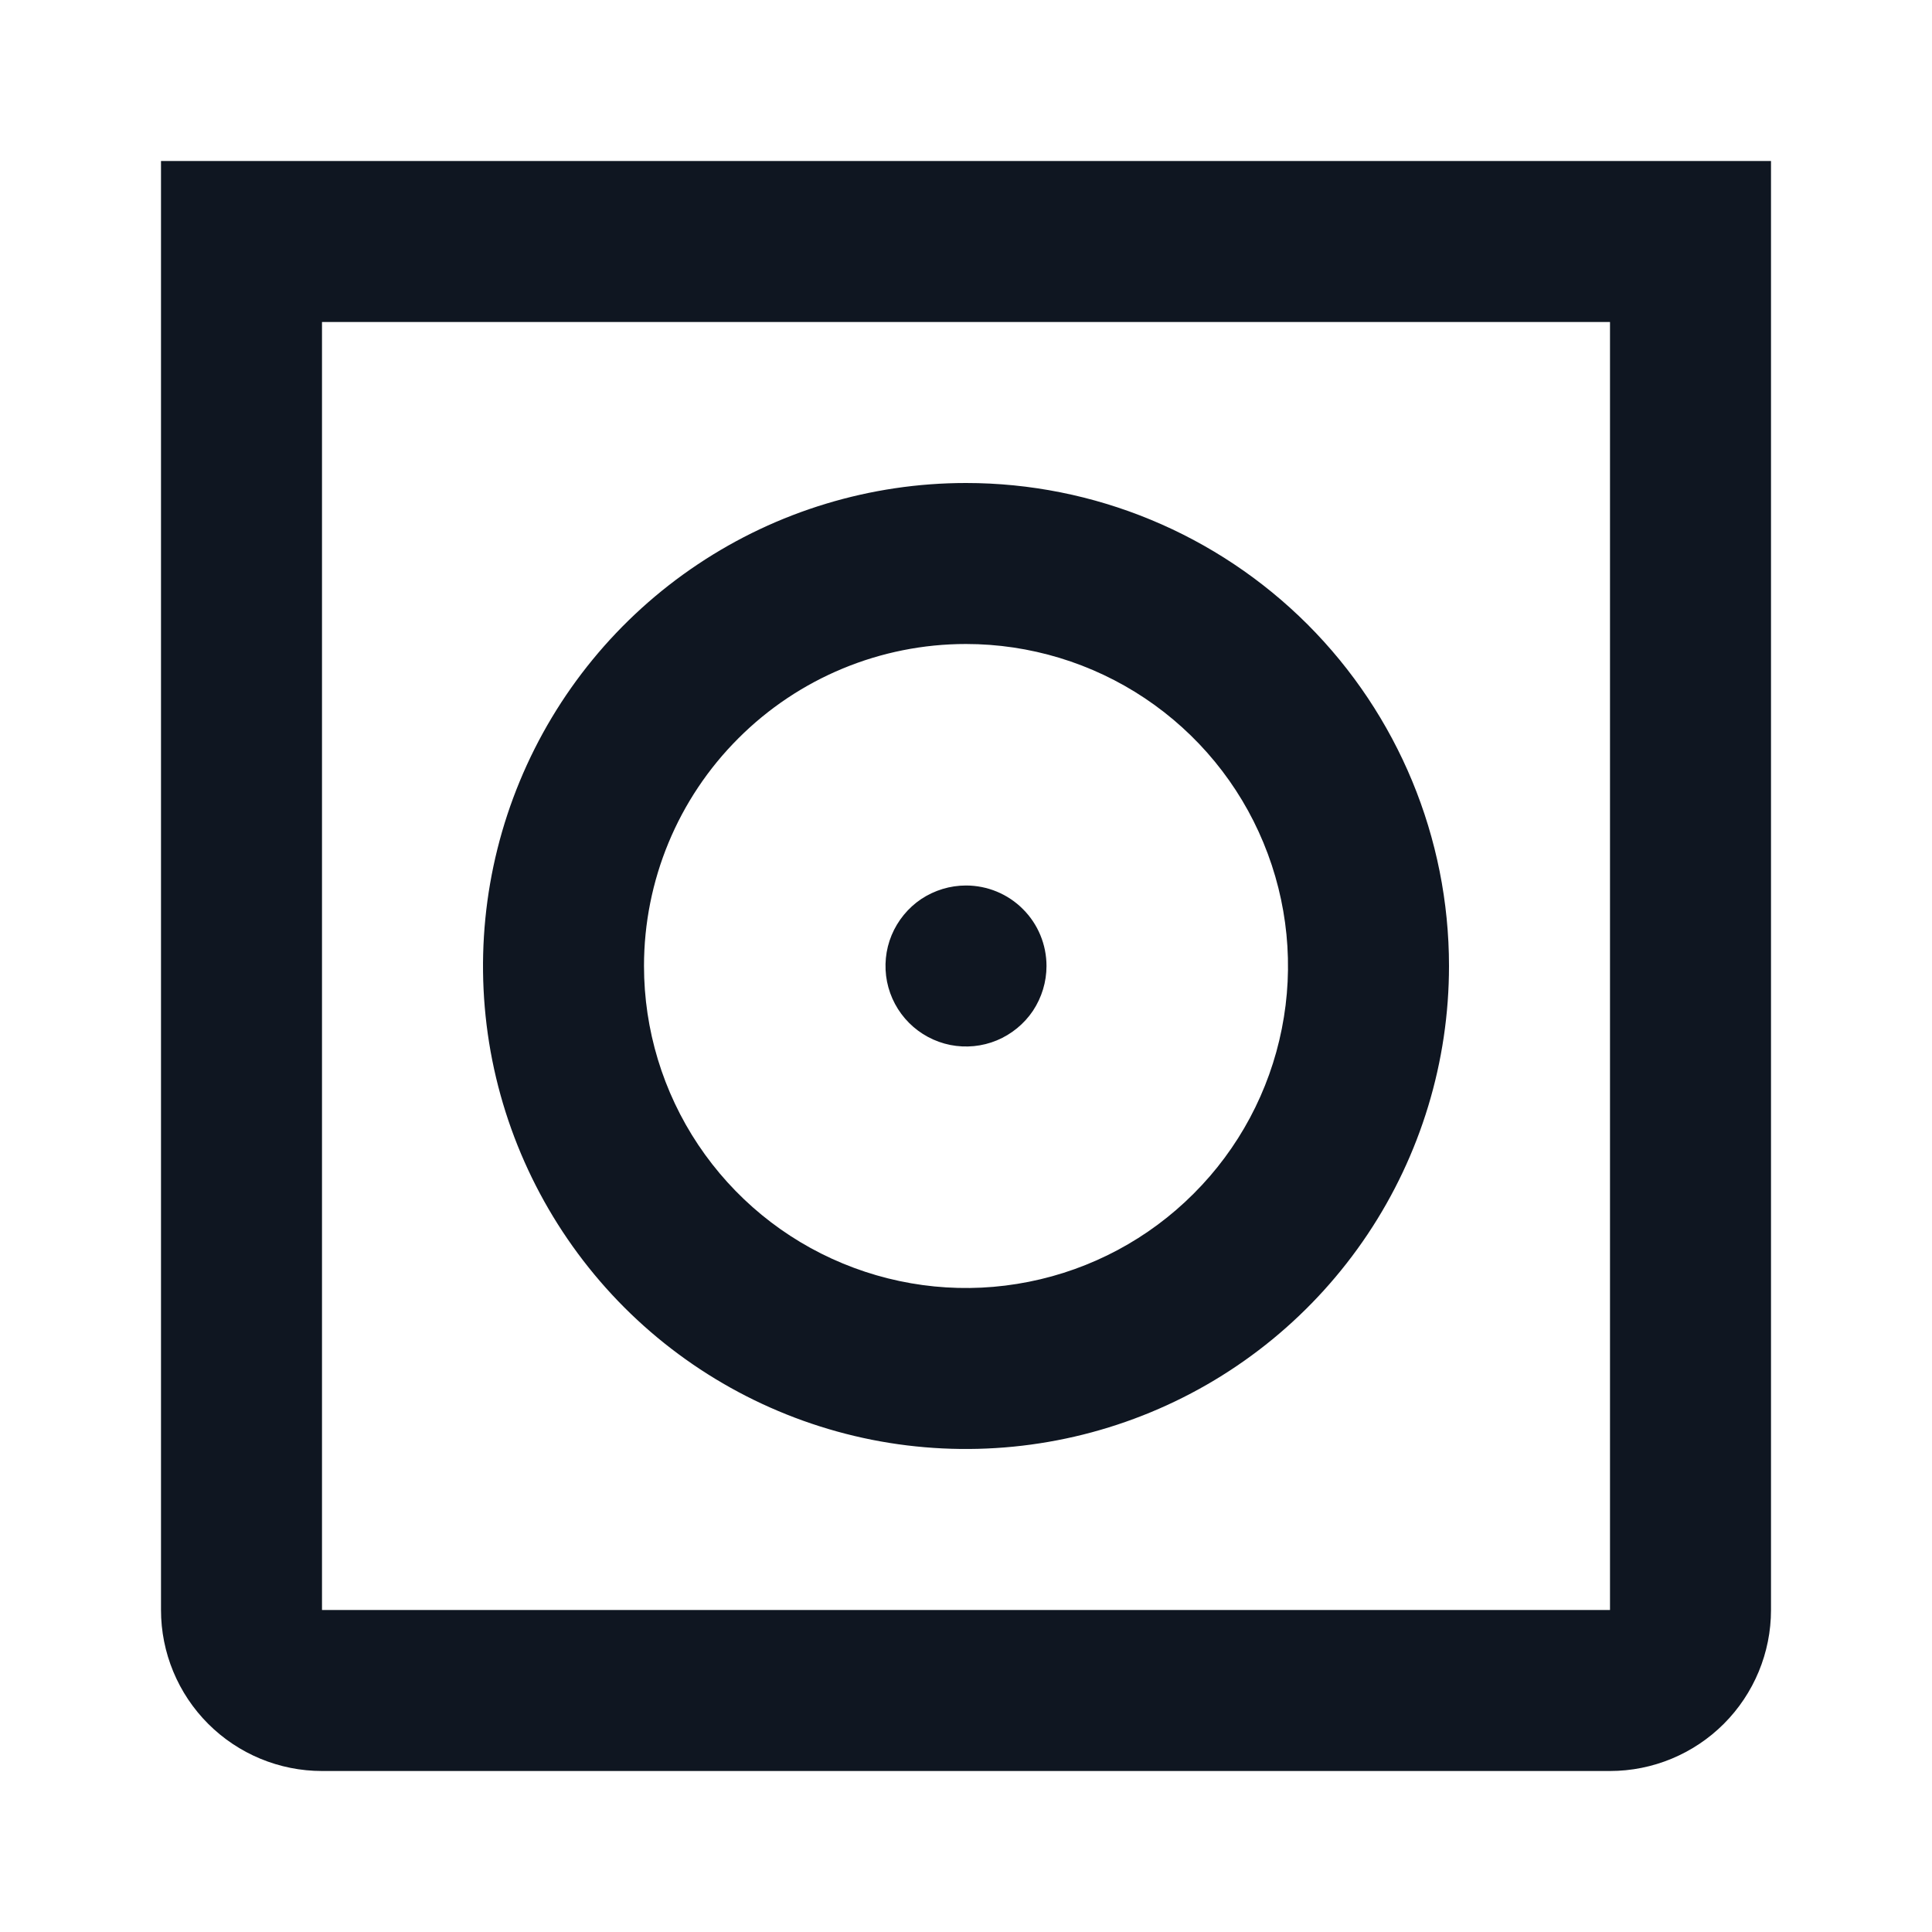
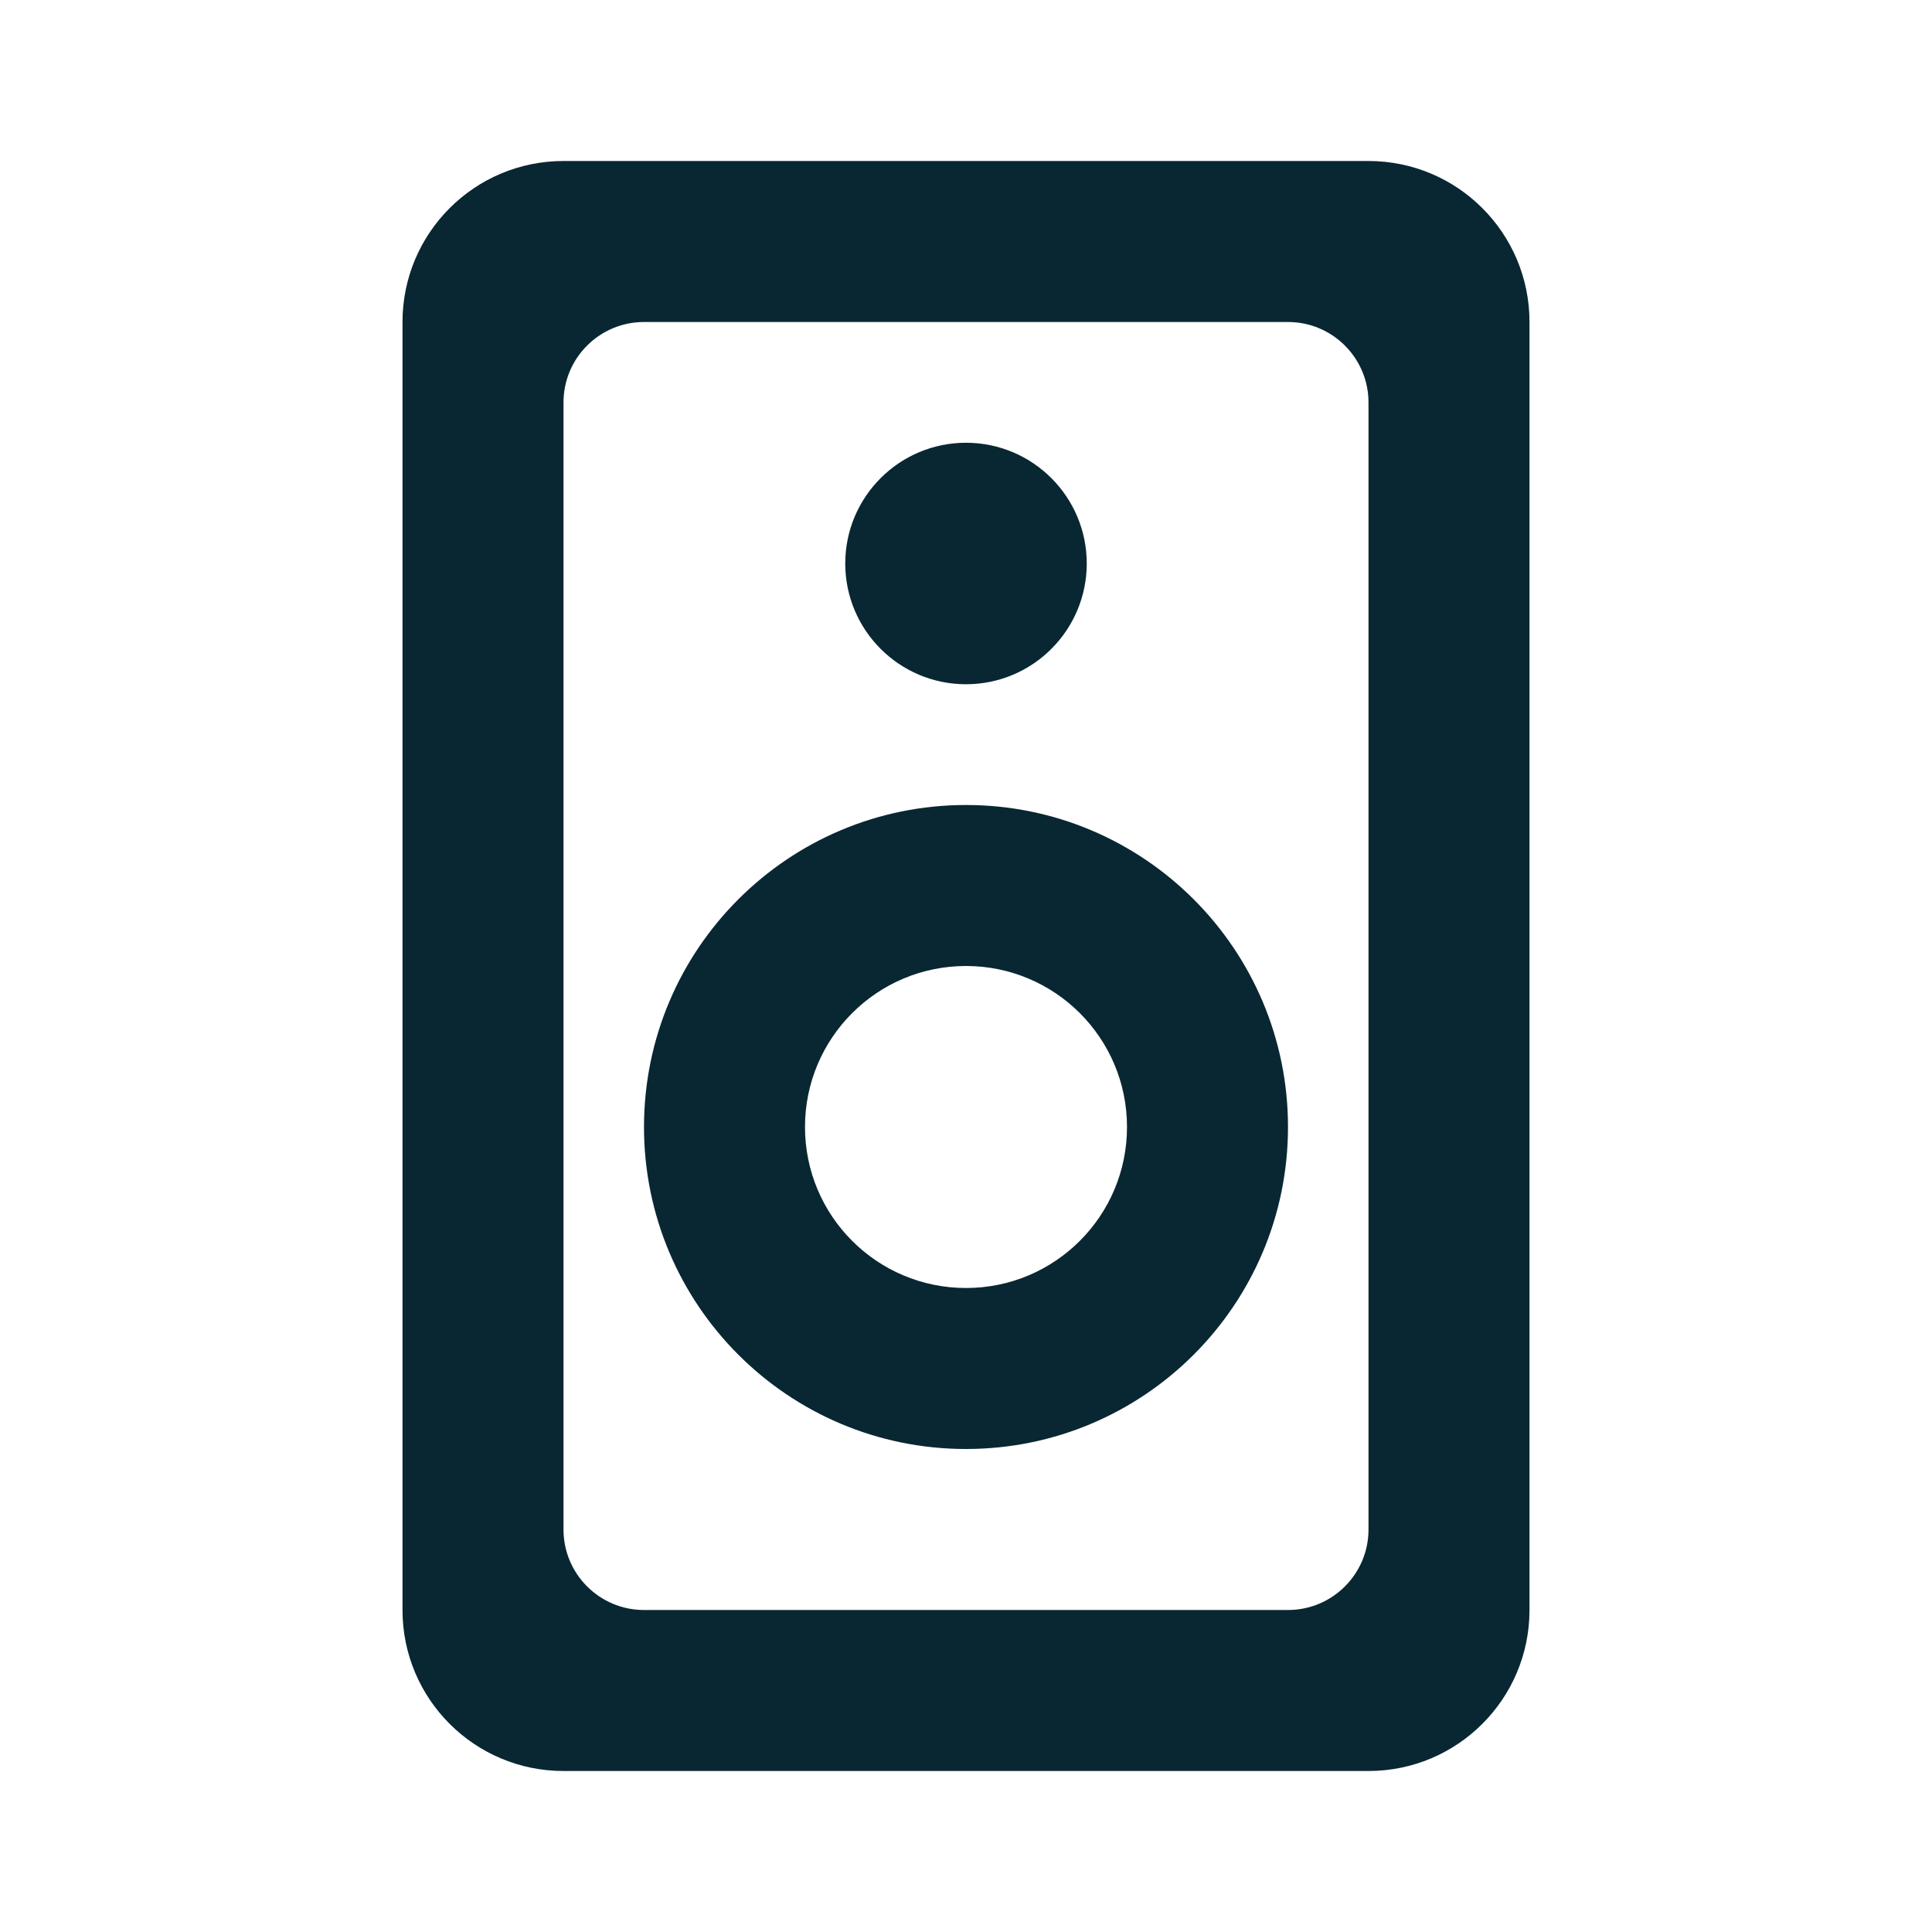
<svg xmlns="http://www.w3.org/2000/svg" width="24" height="24" viewBox="0 0 24 24" fill="none">
-   <path d="M20 4V20H4V4H20ZM22 2H2V20C2 20.53 2.211 21.039 2.586 21.414C2.961 21.789 3.47 22 4 22H20C20.53 22 21.039 21.789 21.414 21.414C21.789 21.039 22 20.53 22 20V2ZM12 8C12.791 8 13.565 8.235 14.222 8.674C14.88 9.114 15.393 9.738 15.695 10.469C15.998 11.2 16.078 12.004 15.923 12.78C15.769 13.556 15.388 14.269 14.828 14.828C14.269 15.388 13.556 15.769 12.78 15.923C12.004 16.078 11.2 15.998 10.469 15.695C9.738 15.393 9.114 14.88 8.674 14.222C8.235 13.565 8 12.791 8 12C8 10.939 8.421 9.922 9.172 9.172C9.922 8.421 10.939 8 12 8ZM12 6C10.813 6 9.653 6.352 8.667 7.011C7.68 7.67 6.911 8.608 6.457 9.704C6.003 10.8 5.884 12.007 6.115 13.171C6.347 14.334 6.918 15.403 7.757 16.243C8.596 17.082 9.666 17.653 10.829 17.885C11.993 18.116 13.2 17.997 14.296 17.543C15.393 17.089 16.329 16.32 16.989 15.333C17.648 14.347 18 13.187 18 12C18 10.409 17.368 8.883 16.243 7.757C15.117 6.632 13.591 6 12 6ZM12 11C11.802 11 11.609 11.059 11.444 11.168C11.28 11.278 11.152 11.435 11.076 11.617C11 11.8 10.981 12.001 11.019 12.195C11.058 12.389 11.153 12.567 11.293 12.707C11.433 12.847 11.611 12.942 11.805 12.981C11.999 13.019 12.2 13 12.383 12.924C12.565 12.848 12.722 12.72 12.832 12.556C12.941 12.391 13 12.198 13 12C13 11.735 12.895 11.48 12.707 11.293C12.52 11.105 12.265 11 12 11Z" fill="#0F1621" />
+   <path d="M14 14C14 12.895 13.105 12 12 12C10.895 12 10 12.895 10 14C10 15.105 10.895 16 12 16C13.105 16 14 15.105 14 14ZM16 14C16 16.209 14.209 18 12 18C9.791 18 8 16.209 8 14C8 11.791 9.791 10 12 10C14.209 10 16 11.791 16 14Z" fill="#092732" />
+   <path d="M13.5 7C13.5 7.828 12.828 8.5 12 8.5C11.172 8.5 10.5 7.828 10.5 7C10.5 6.172 11.172 5.5 12 5.5C12.828 5.5 13.5 6.172 13.5 7Z" fill="#092732" />
+   <path d="M17 2C18.105 2 19 2.895 19 4V20C19 21.105 18.105 22 17 22H7C5.895 22 5 21.105 5 20V4C5 2.895 5.895 2 7 2H17ZM8 4C7.448 4 7 4.448 7 5V19C7 19.552 7.448 20 8 20H16C16.552 20 17 19.552 17 19V5C17 4.448 16.552 4 16 4H8Z" fill="#092732" />
</svg>
